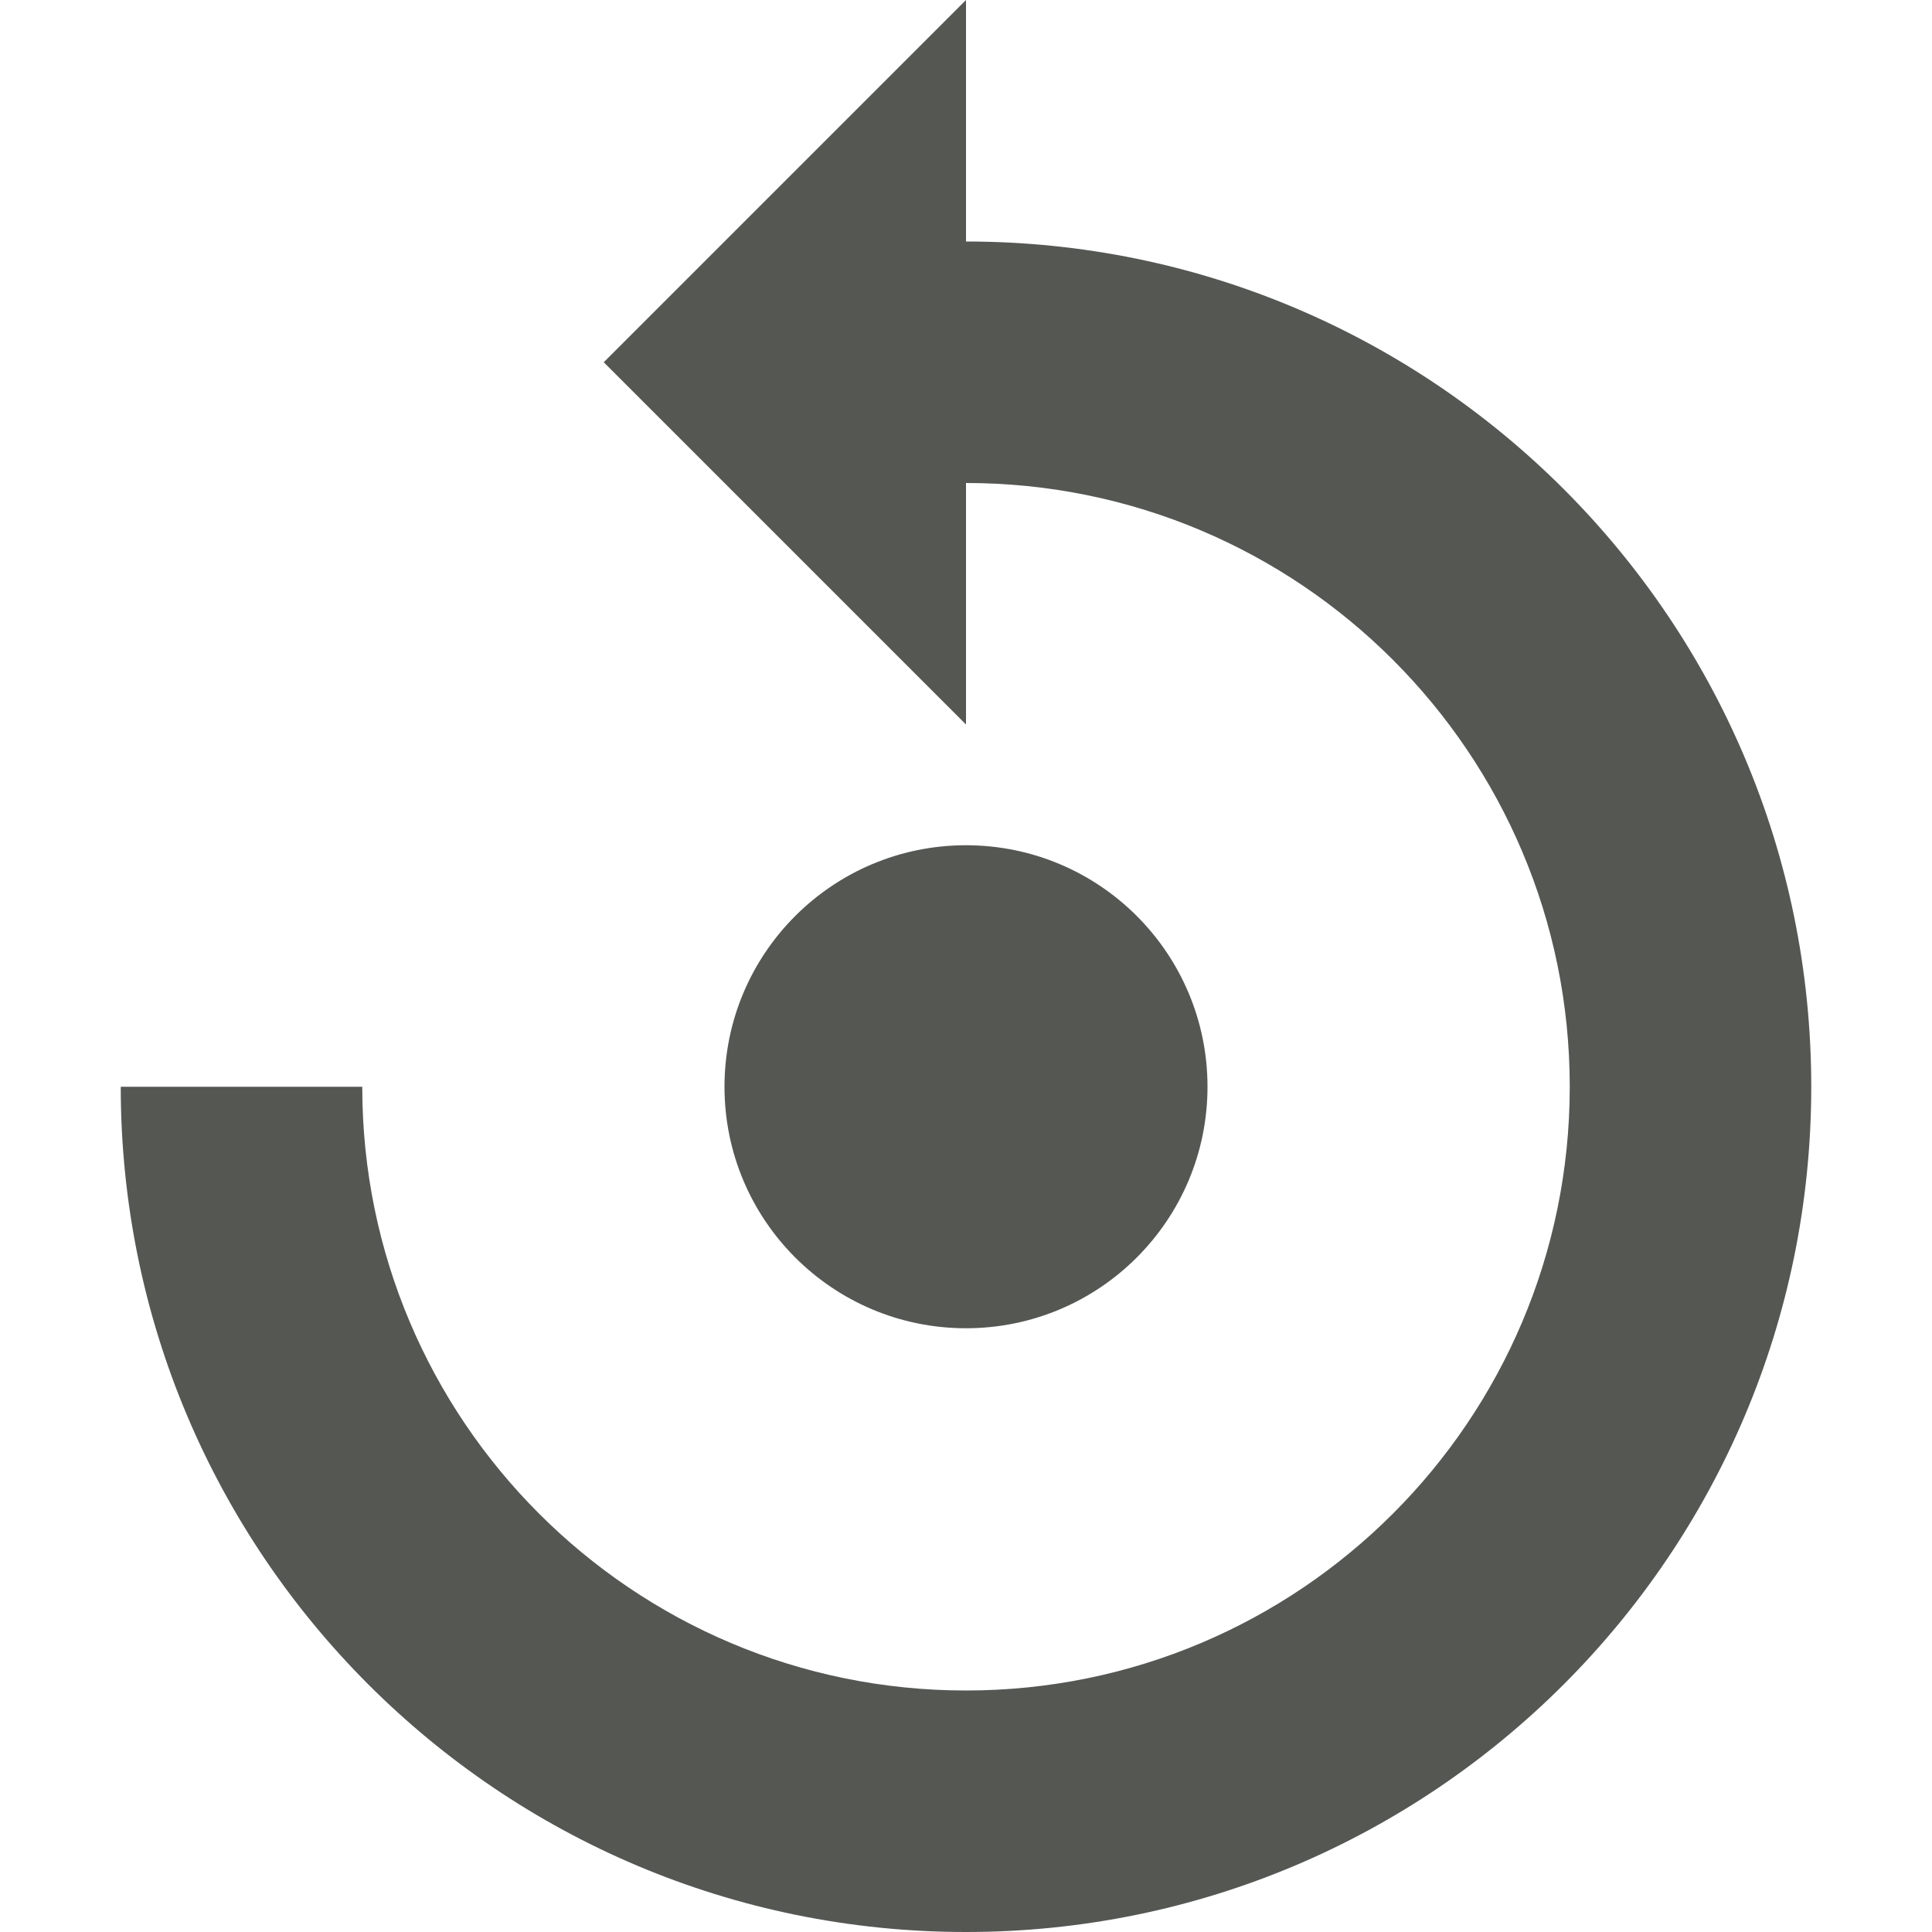
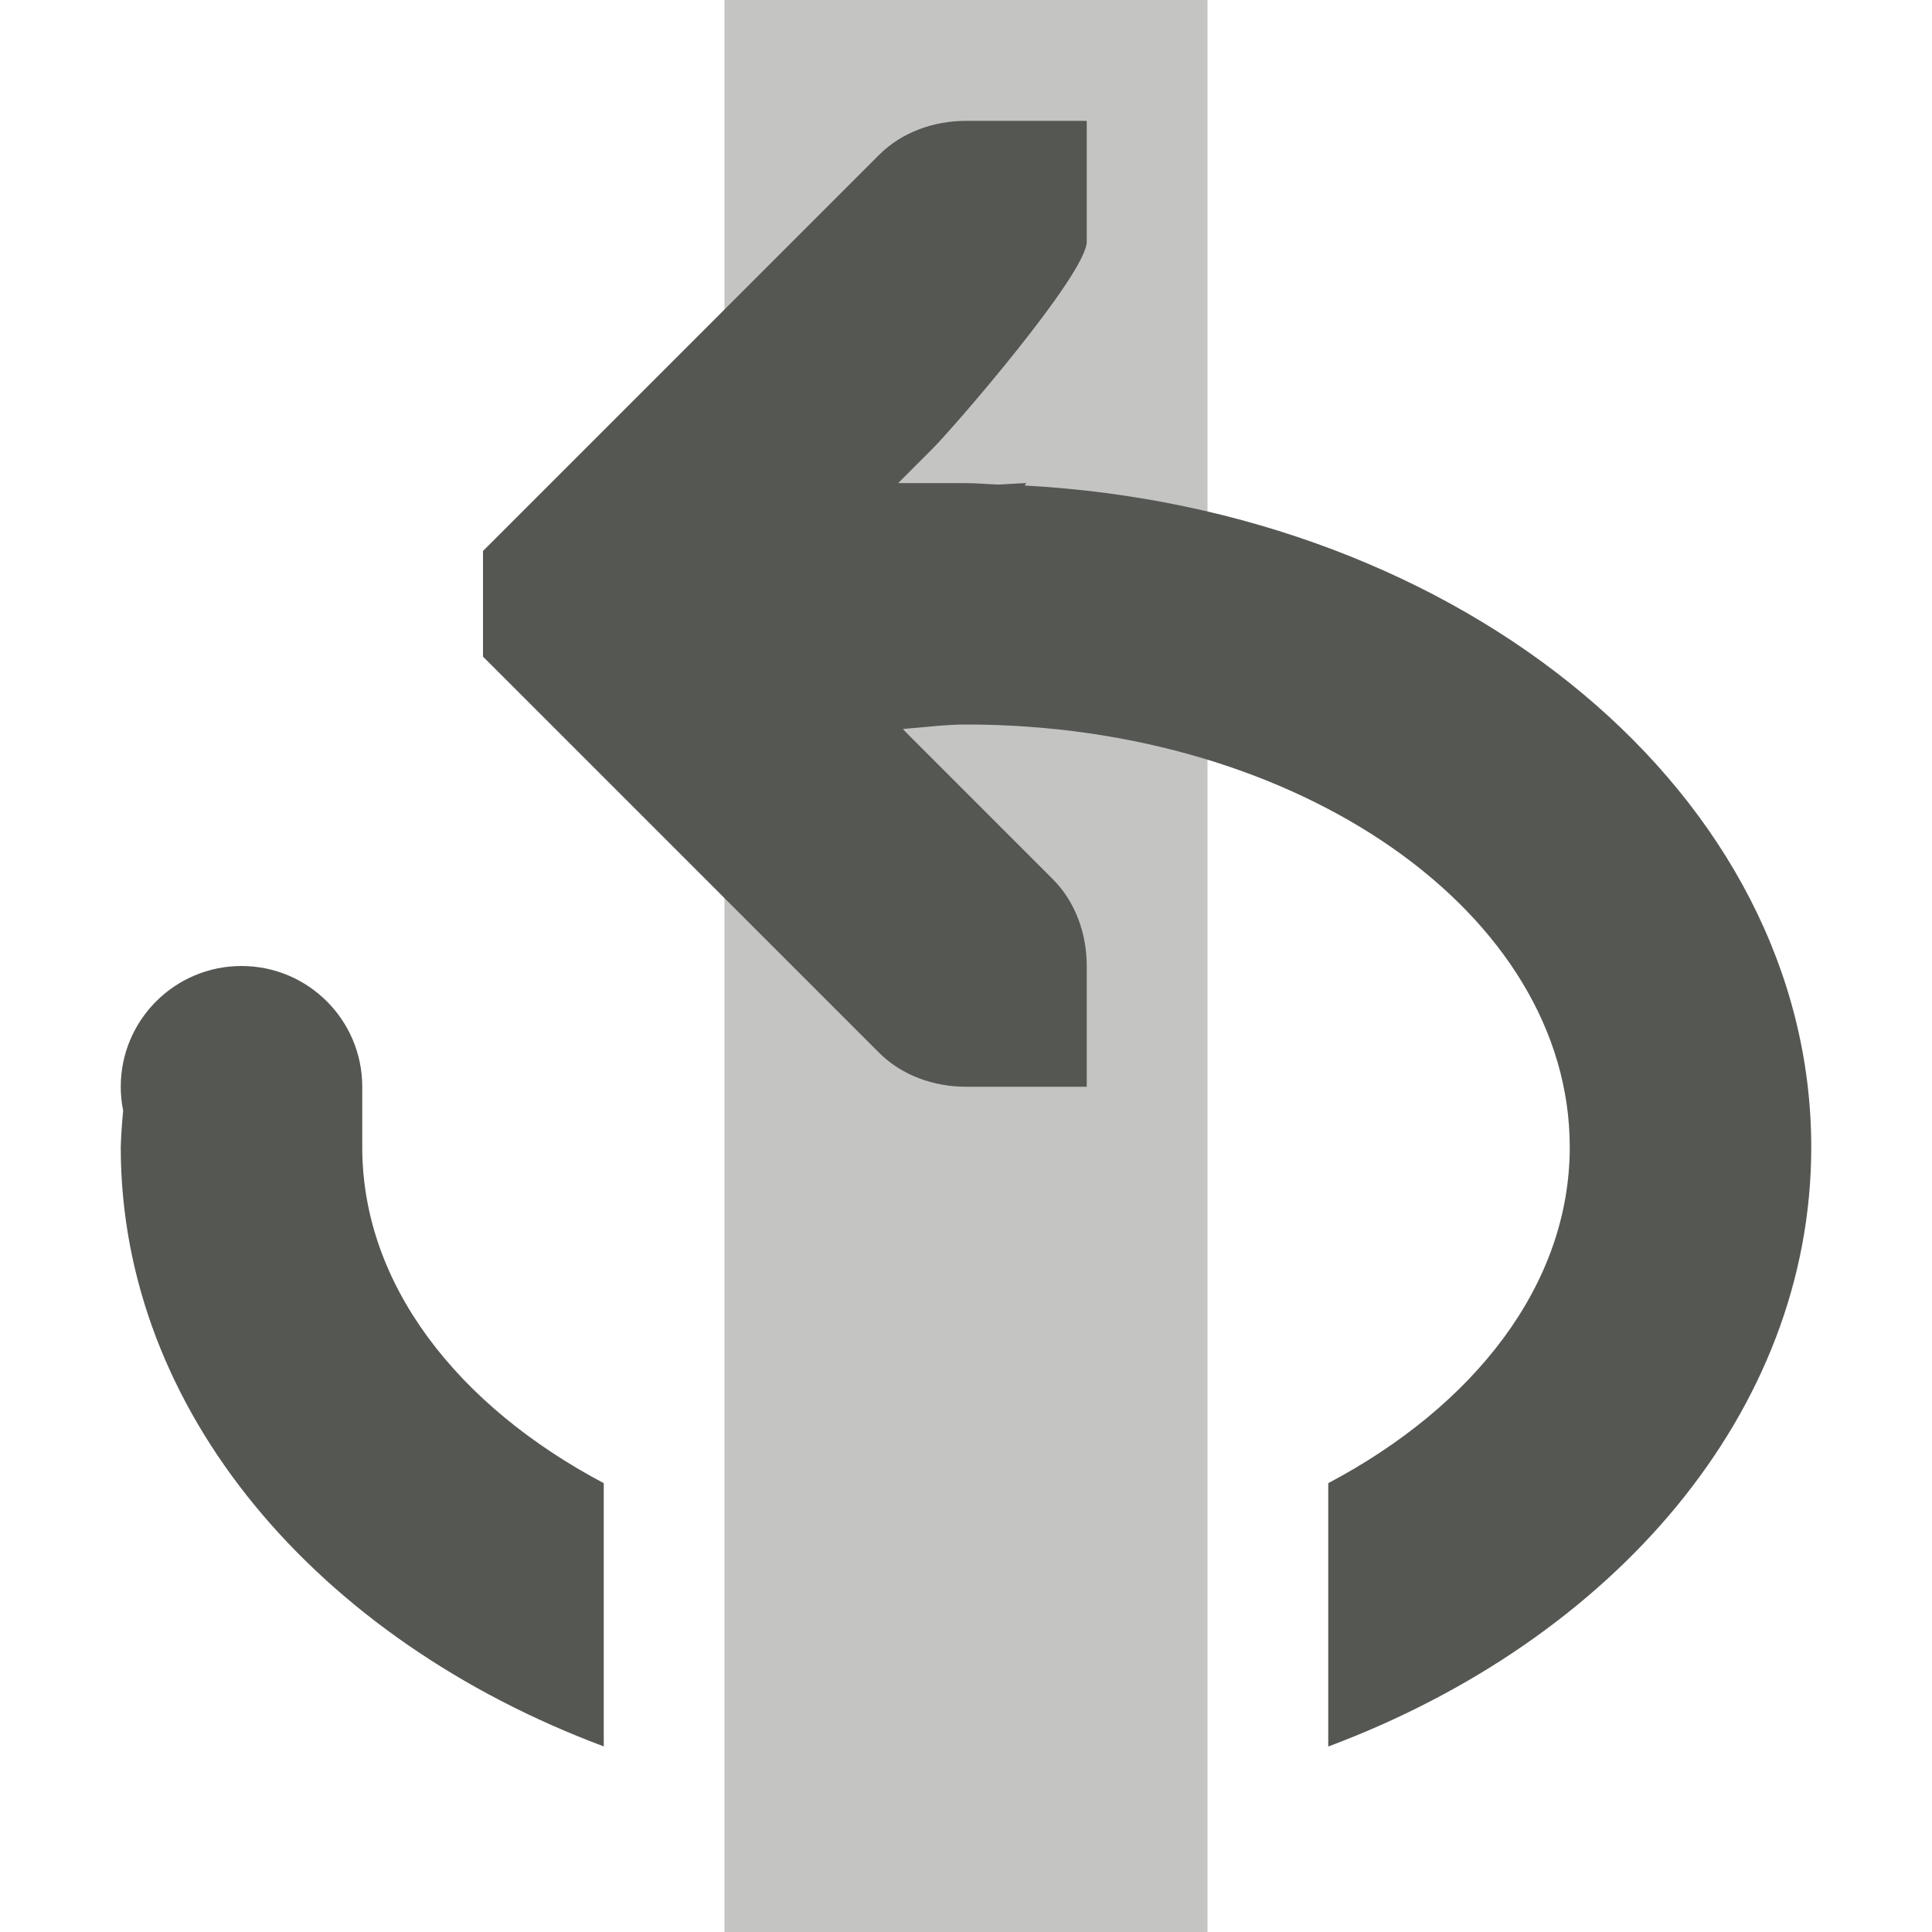
- <svg xmlns="http://www.w3.org/2000/svg" viewBox="0 0 16 16">
-   <path d="m15 9a7 7 0 0 0 -7-7v-2l-3 3 3 3v-2a5 5 0 0 1 5 5 5 5 0 0 1 -5 5 5 5 0 0 1 -5-5h-2a7 7 0 0 0 7 7 7 7 0 0 0 7-7zm-5 0a2 2 0 0 0 -2-2 2 2 0 0 0 -2 2 2 2 0 0 0 2 2 2 2 0 0 0 2-2z" fill="#555753" />
+ <svg xmlns="http://www.w3.org/2000/svg" height="16" viewBox="0 0 16 16" width="16">
+   <g fill="#555753" transform="matrix(1 0 0 -1 0 16)">
+     <path d="m6 0h4v16h-4z" opacity=".35" />
+     <path d="m5 1.537c-2.362.883-4 2.77-4 4.963.003.1.01.201.02.301-.013.066-.02.132-.02.199 0 .552.448 1 1 1s1-.448 1-1v-.5c0-1.141.793-2.144 2-2.783zm6 0v2.18c1.207.639 2 1.642 2 2.783 0 1.933-2.239 3.5-5 3.5-.176-0-.349-.024-.523-.037l.031-.033 1.211-1.211c.188-.188.281-.453.281-.719v-1h-1c-.265 0-.531.093-.719.281l-3 3-.281.281v.875l.281.281 3 3c.188.188.453.281.719.281h1v-1c0-.265-1.093-1.531-1.281-1.719l-.281-.281h.562c.09 0 .178-.009.268-.012.078.003.155.01.232.012l-.014-.02c3.638-.197 6.514-2.572 6.514-5.48 0-2.193-1.638-4.079-4-4.963z" />
+   </g>
</svg>
